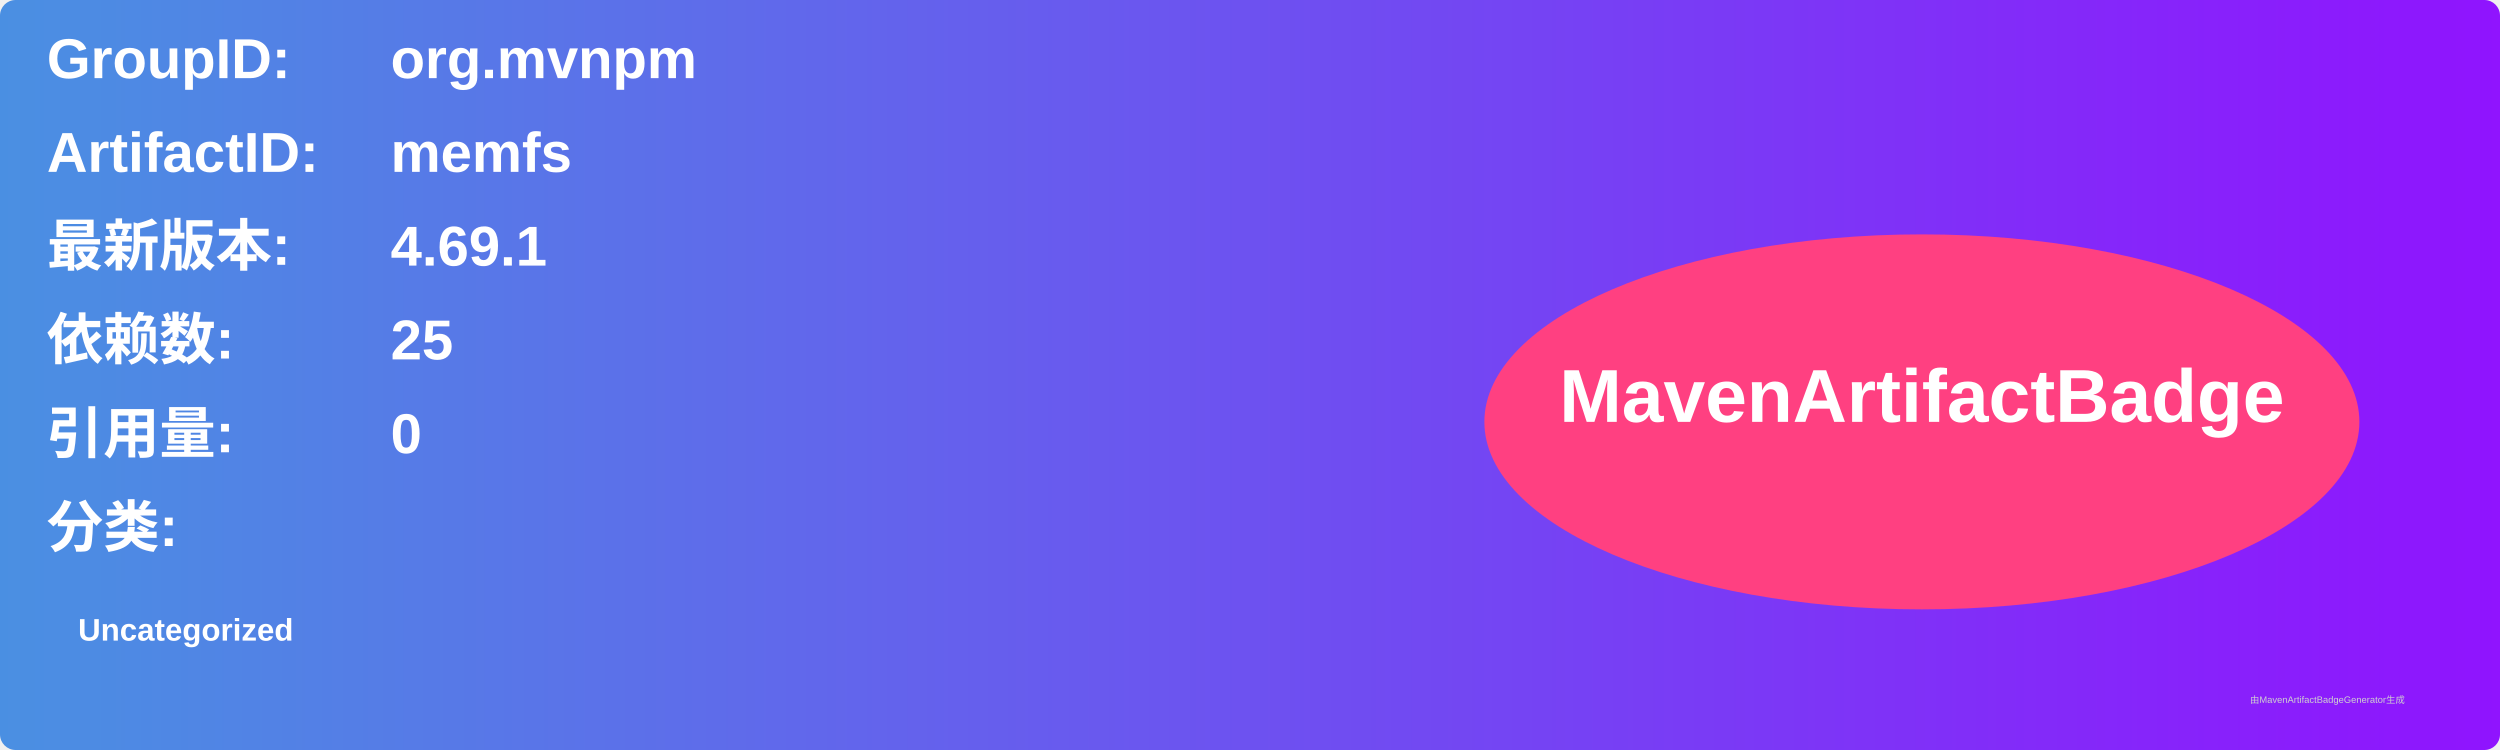
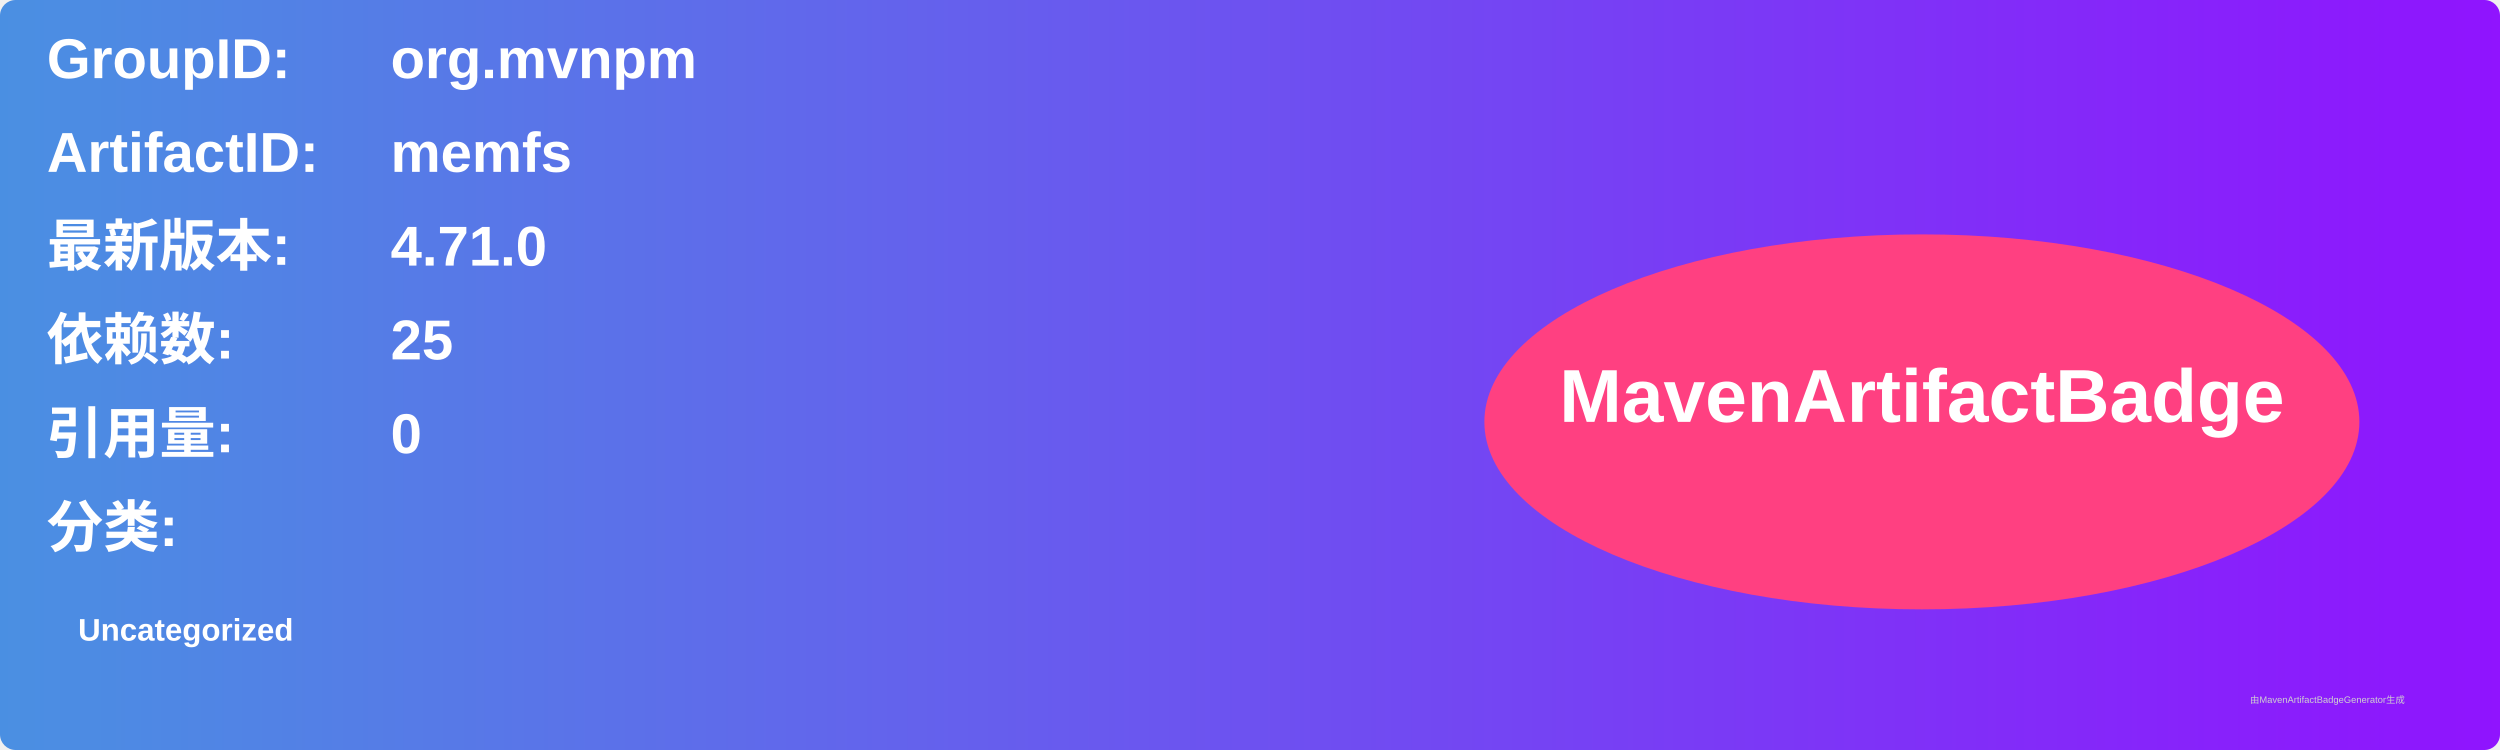
<svg xmlns="http://www.w3.org/2000/svg" width="800" height="240" viewBox="0 0 800 240">
  <linearGradient id="grad" x1="0%" y1="0%" x2="100%" y2="0%">
    <stop offset="0%" stop-color="#4a90e2" />
    <stop offset="100%" stop-color="#9013fe" />
  </linearGradient>
  <rect width="100%" height="100%" rx="5" ry="5" fill="url(#grad)" />
  <g transform="translate(15, 15)">
    <text x="0" y="10" font-family="Arial" font-size="18" fill="white" font-weight="bold" width="260">GroupID:</text>
    <text x="110" y="10" font-family="Arial" font-size="18" fill="white" font-weight="bold" width="460">org.mvnpm</text>
    <text x="0" y="40" font-family="Arial" font-size="18" fill="white" font-weight="bold" width="260">ArtifactID:</text>
    <text x="110" y="40" font-family="Arial" font-size="18" fill="white" font-weight="bold" width="460">memfs</text>
    <text x="0" y="70" font-family="Arial" font-size="18" fill="white" font-weight="bold">最新版本:</text>
    <text x="110" y="70" font-family="Arial" font-size="18" fill="white" font-weight="bold">
-       <tspan font-weight="bold">4.69.1</tspan>
+       <tspan font-weight="bold">4.71.0</tspan>
    </text>
    <text x="0" y="100" font-family="Arial" font-size="18" fill="white" font-weight="bold">依赖数: </text>
    <text x="110" y="100" font-family="Arial" font-size="18" fill="white">
      <tspan font-weight="bold">25</tspan>
    </text>
    <text x="0" y="130" font-family="Arial" font-size="18" fill="white" font-weight="bold">引用量: </text>
    <text x="110" y="130" font-family="Arial" font-size="18" fill="white">
      <tspan font-weight="bold">0</tspan>
    </text>
    <text x="0" y="160" font-family="Arial" font-size="18" fill="white" font-weight="bold">分类:</text>
    <text x="10" y="190" font-family="Arial" font-size="10" fill="white">
      <tspan font-weight="bold">Uncategorized</tspan>
    </text>
    <ellipse cx="600" cy="120" rx="140" ry="60" fill="#ff4081" />
    <text x="600" y="120" text-anchor="middle" font-family="Arial" font-size="24" fill="white" font-weight="bold">MavenArtifactBadge</text>
  </g>
  <text x="720" y="225" font-family="Arial" font-size="3" fill="#d0d0d0">由MavenArtifactBadgeGenerator生成</text>
</svg>
